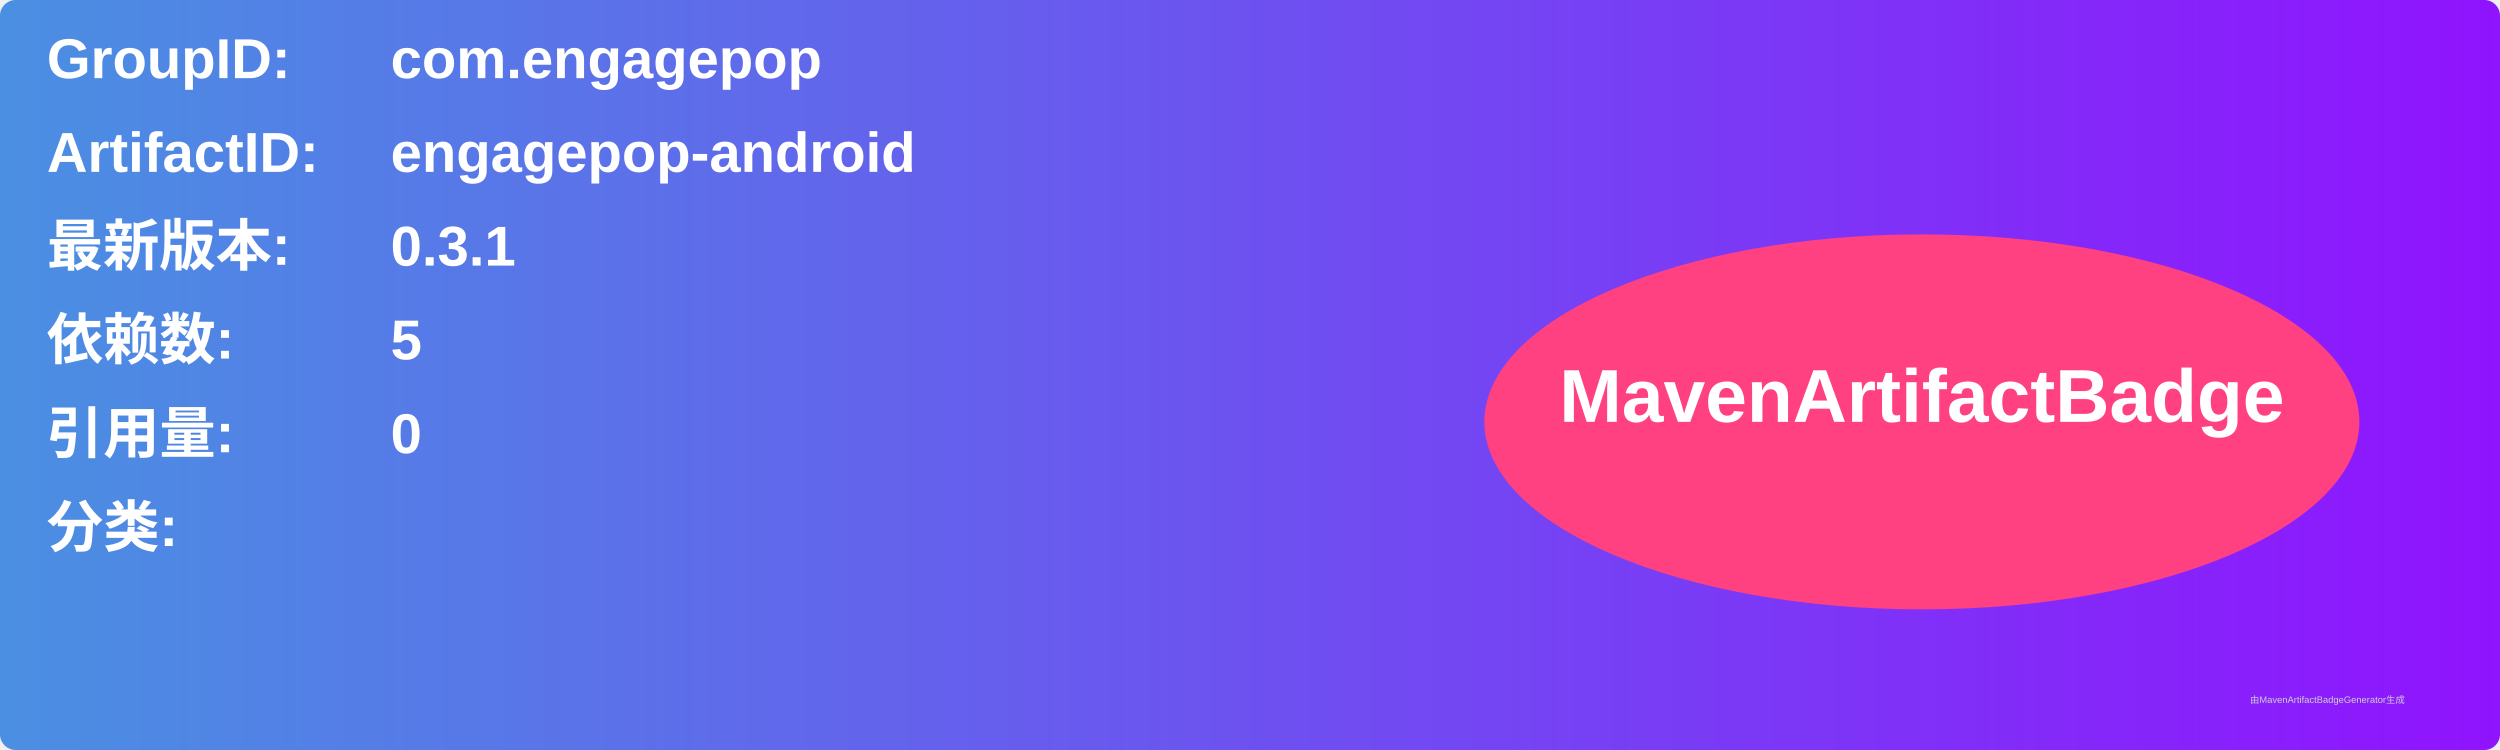
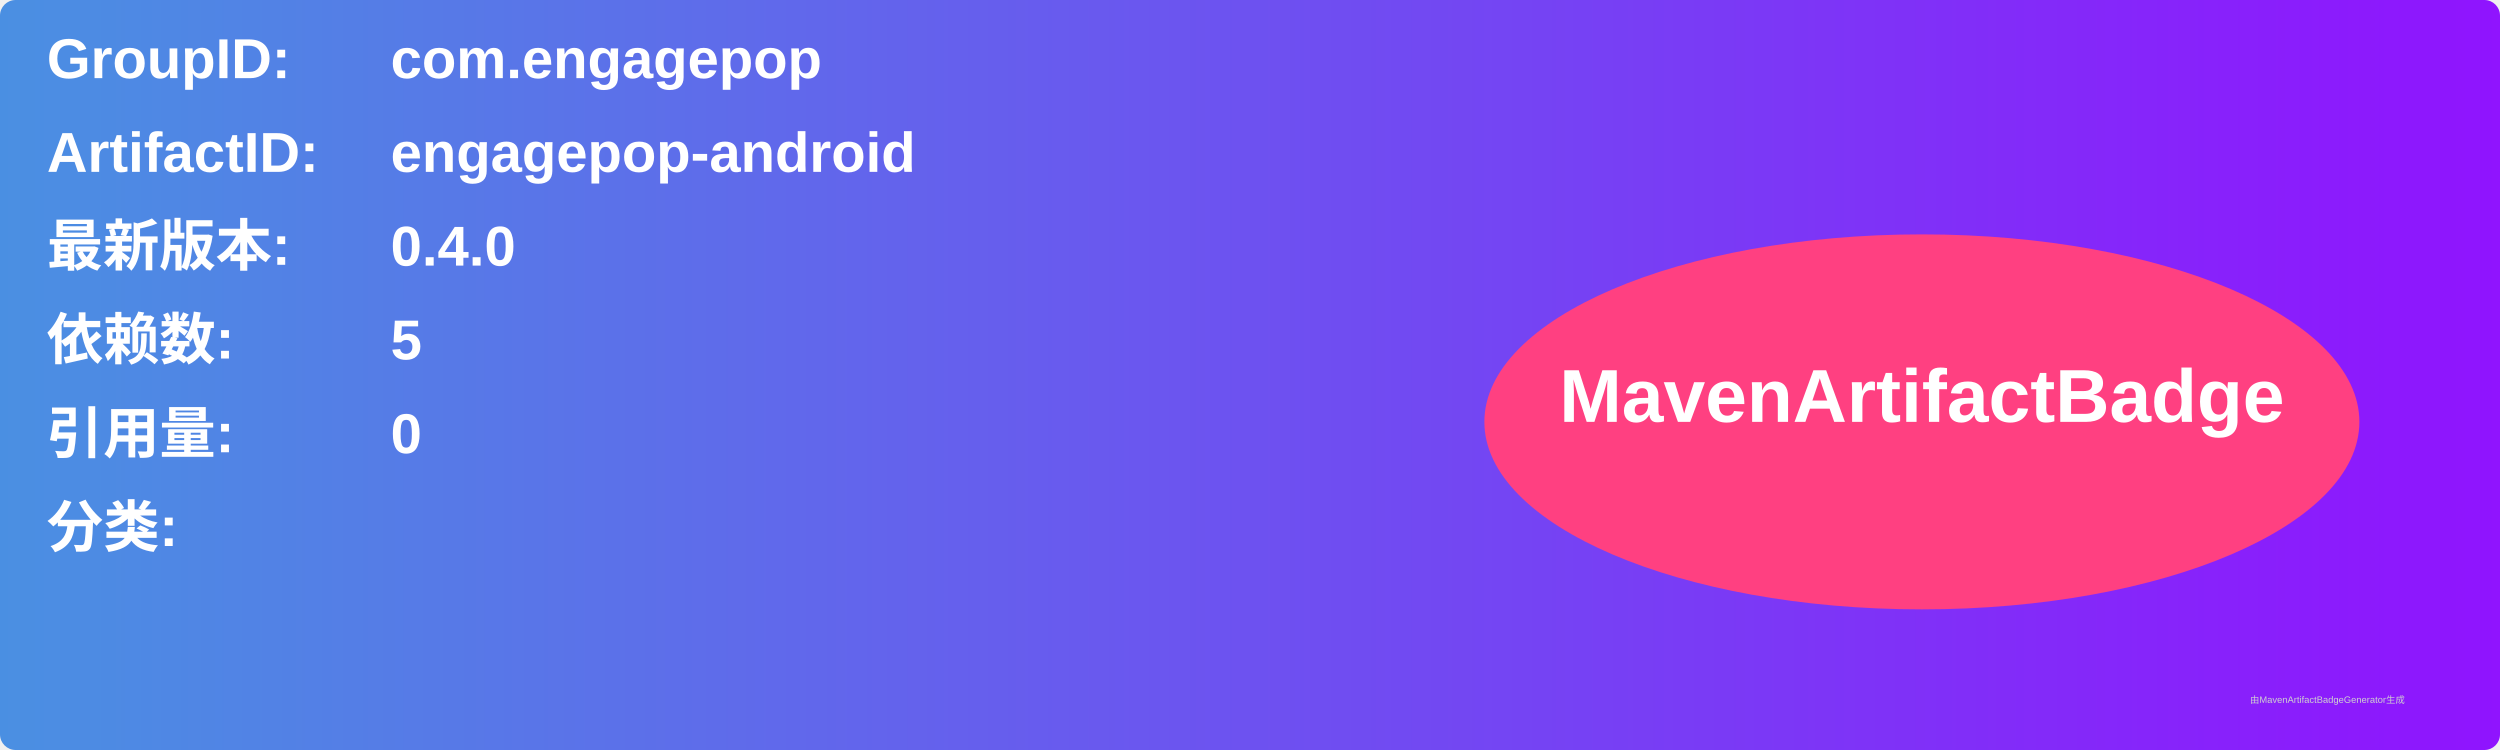
<svg xmlns="http://www.w3.org/2000/svg" width="800" height="240" viewBox="0 0 800 240">
  <linearGradient id="grad" x1="0%" y1="0%" x2="100%" y2="0%">
    <stop offset="0%" stop-color="#4a90e2" />
    <stop offset="100%" stop-color="#9013fe" />
  </linearGradient>
  <rect width="100%" height="100%" rx="5" ry="5" fill="url(#grad)" />
  <g transform="translate(15, 15)">
    <text x="0" y="10" font-family="Arial" font-size="18" fill="white" font-weight="bold" width="260">GroupID:</text>
    <text x="110" y="10" font-family="Arial" font-size="18" fill="white" font-weight="bold" width="460">com.engagepop</text>
    <text x="0" y="40" font-family="Arial" font-size="18" fill="white" font-weight="bold" width="260">ArtifactID:</text>
    <text x="110" y="40" font-family="Arial" font-size="18" fill="white" font-weight="bold" width="460">engagepop-android</text>
    <text x="0" y="70" font-family="Arial" font-size="18" fill="white" font-weight="bold">最新版本:</text>
    <text x="110" y="70" font-family="Arial" font-size="18" fill="white" font-weight="bold">
-       <tspan font-weight="bold">0.3.1</tspan>
+       <tspan font-weight="bold">0.4.0</tspan>
    </text>
    <text x="0" y="100" font-family="Arial" font-size="18" fill="white" font-weight="bold">依赖数: </text>
    <text x="110" y="100" font-family="Arial" font-size="18" fill="white">
      <tspan font-weight="bold">5</tspan>
    </text>
    <text x="0" y="130" font-family="Arial" font-size="18" fill="white" font-weight="bold">引用量: </text>
    <text x="110" y="130" font-family="Arial" font-size="18" fill="white">
      <tspan font-weight="bold">0</tspan>
    </text>
    <text x="0" y="160" font-family="Arial" font-size="18" fill="white" font-weight="bold">分类:</text>
    <text x="10" y="190" font-family="Arial" font-size="10" fill="white">
      <tspan font-weight="bold" />
    </text>
    <ellipse cx="600" cy="120" rx="140" ry="60" fill="#ff4081" />
    <text x="600" y="120" text-anchor="middle" font-family="Arial" font-size="24" fill="white" font-weight="bold">MavenArtifactBadge</text>
  </g>
  <text x="720" y="225" font-family="Arial" font-size="3" fill="#d0d0d0">由MavenArtifactBadgeGenerator生成</text>
</svg>
